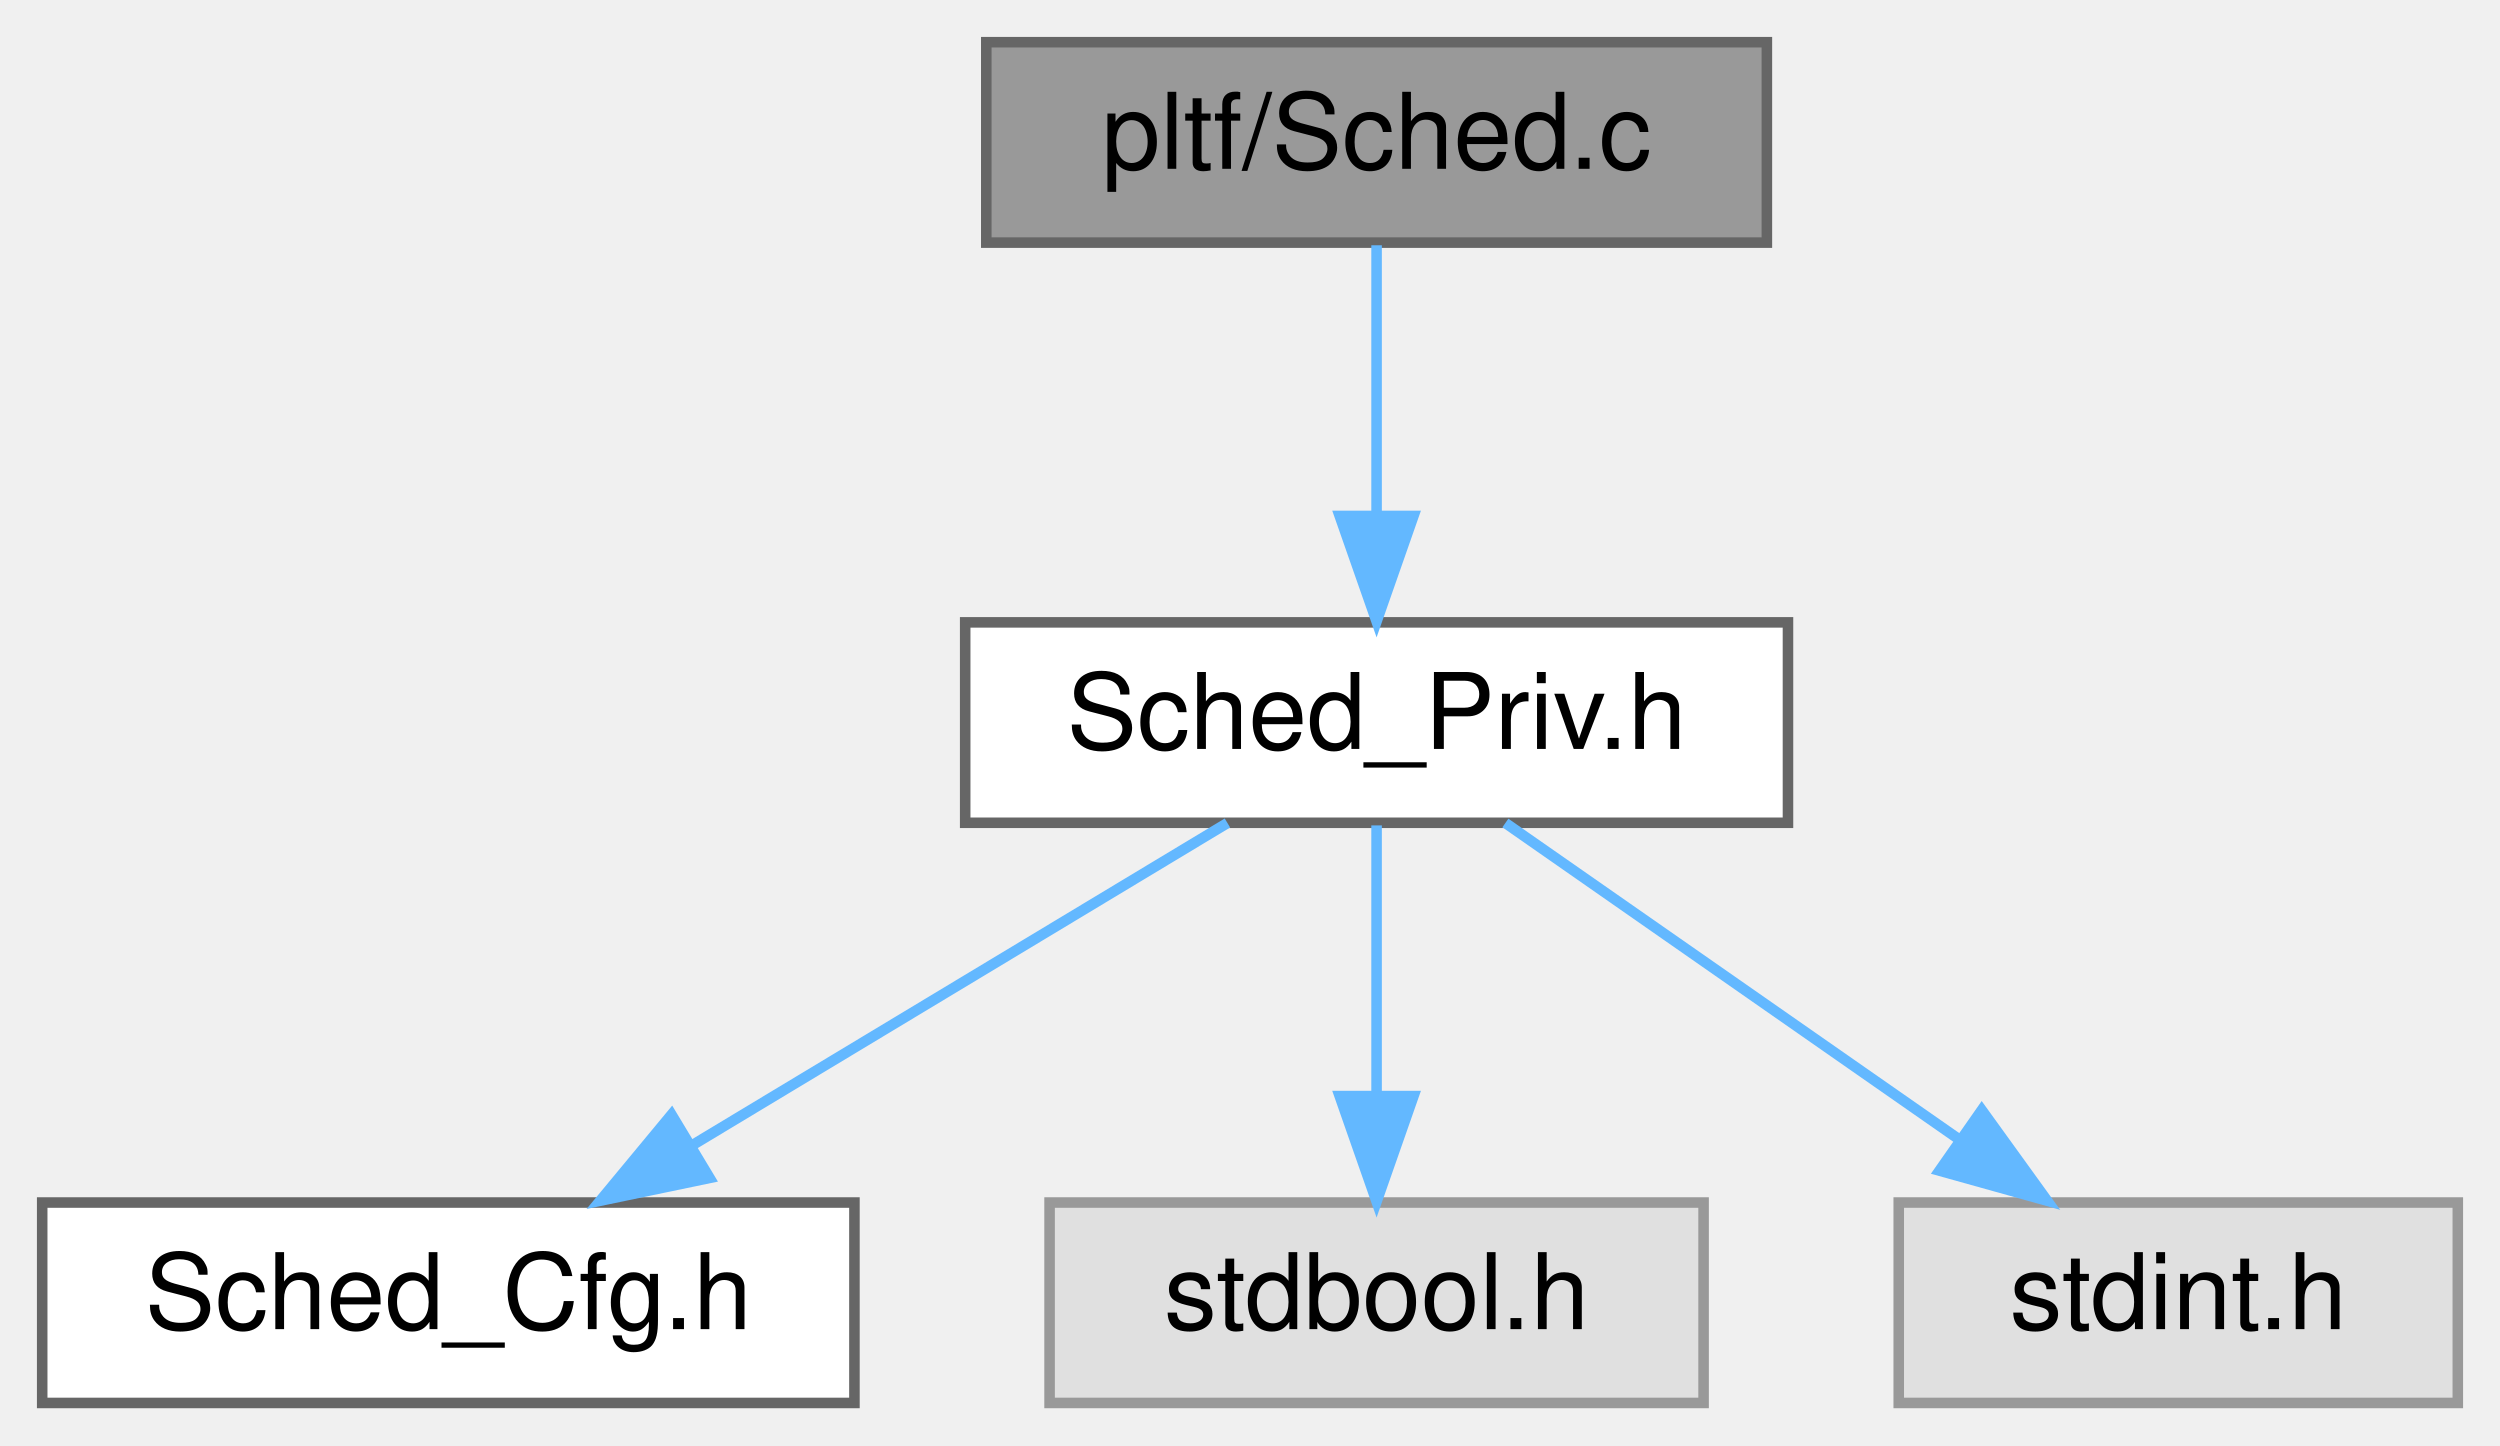
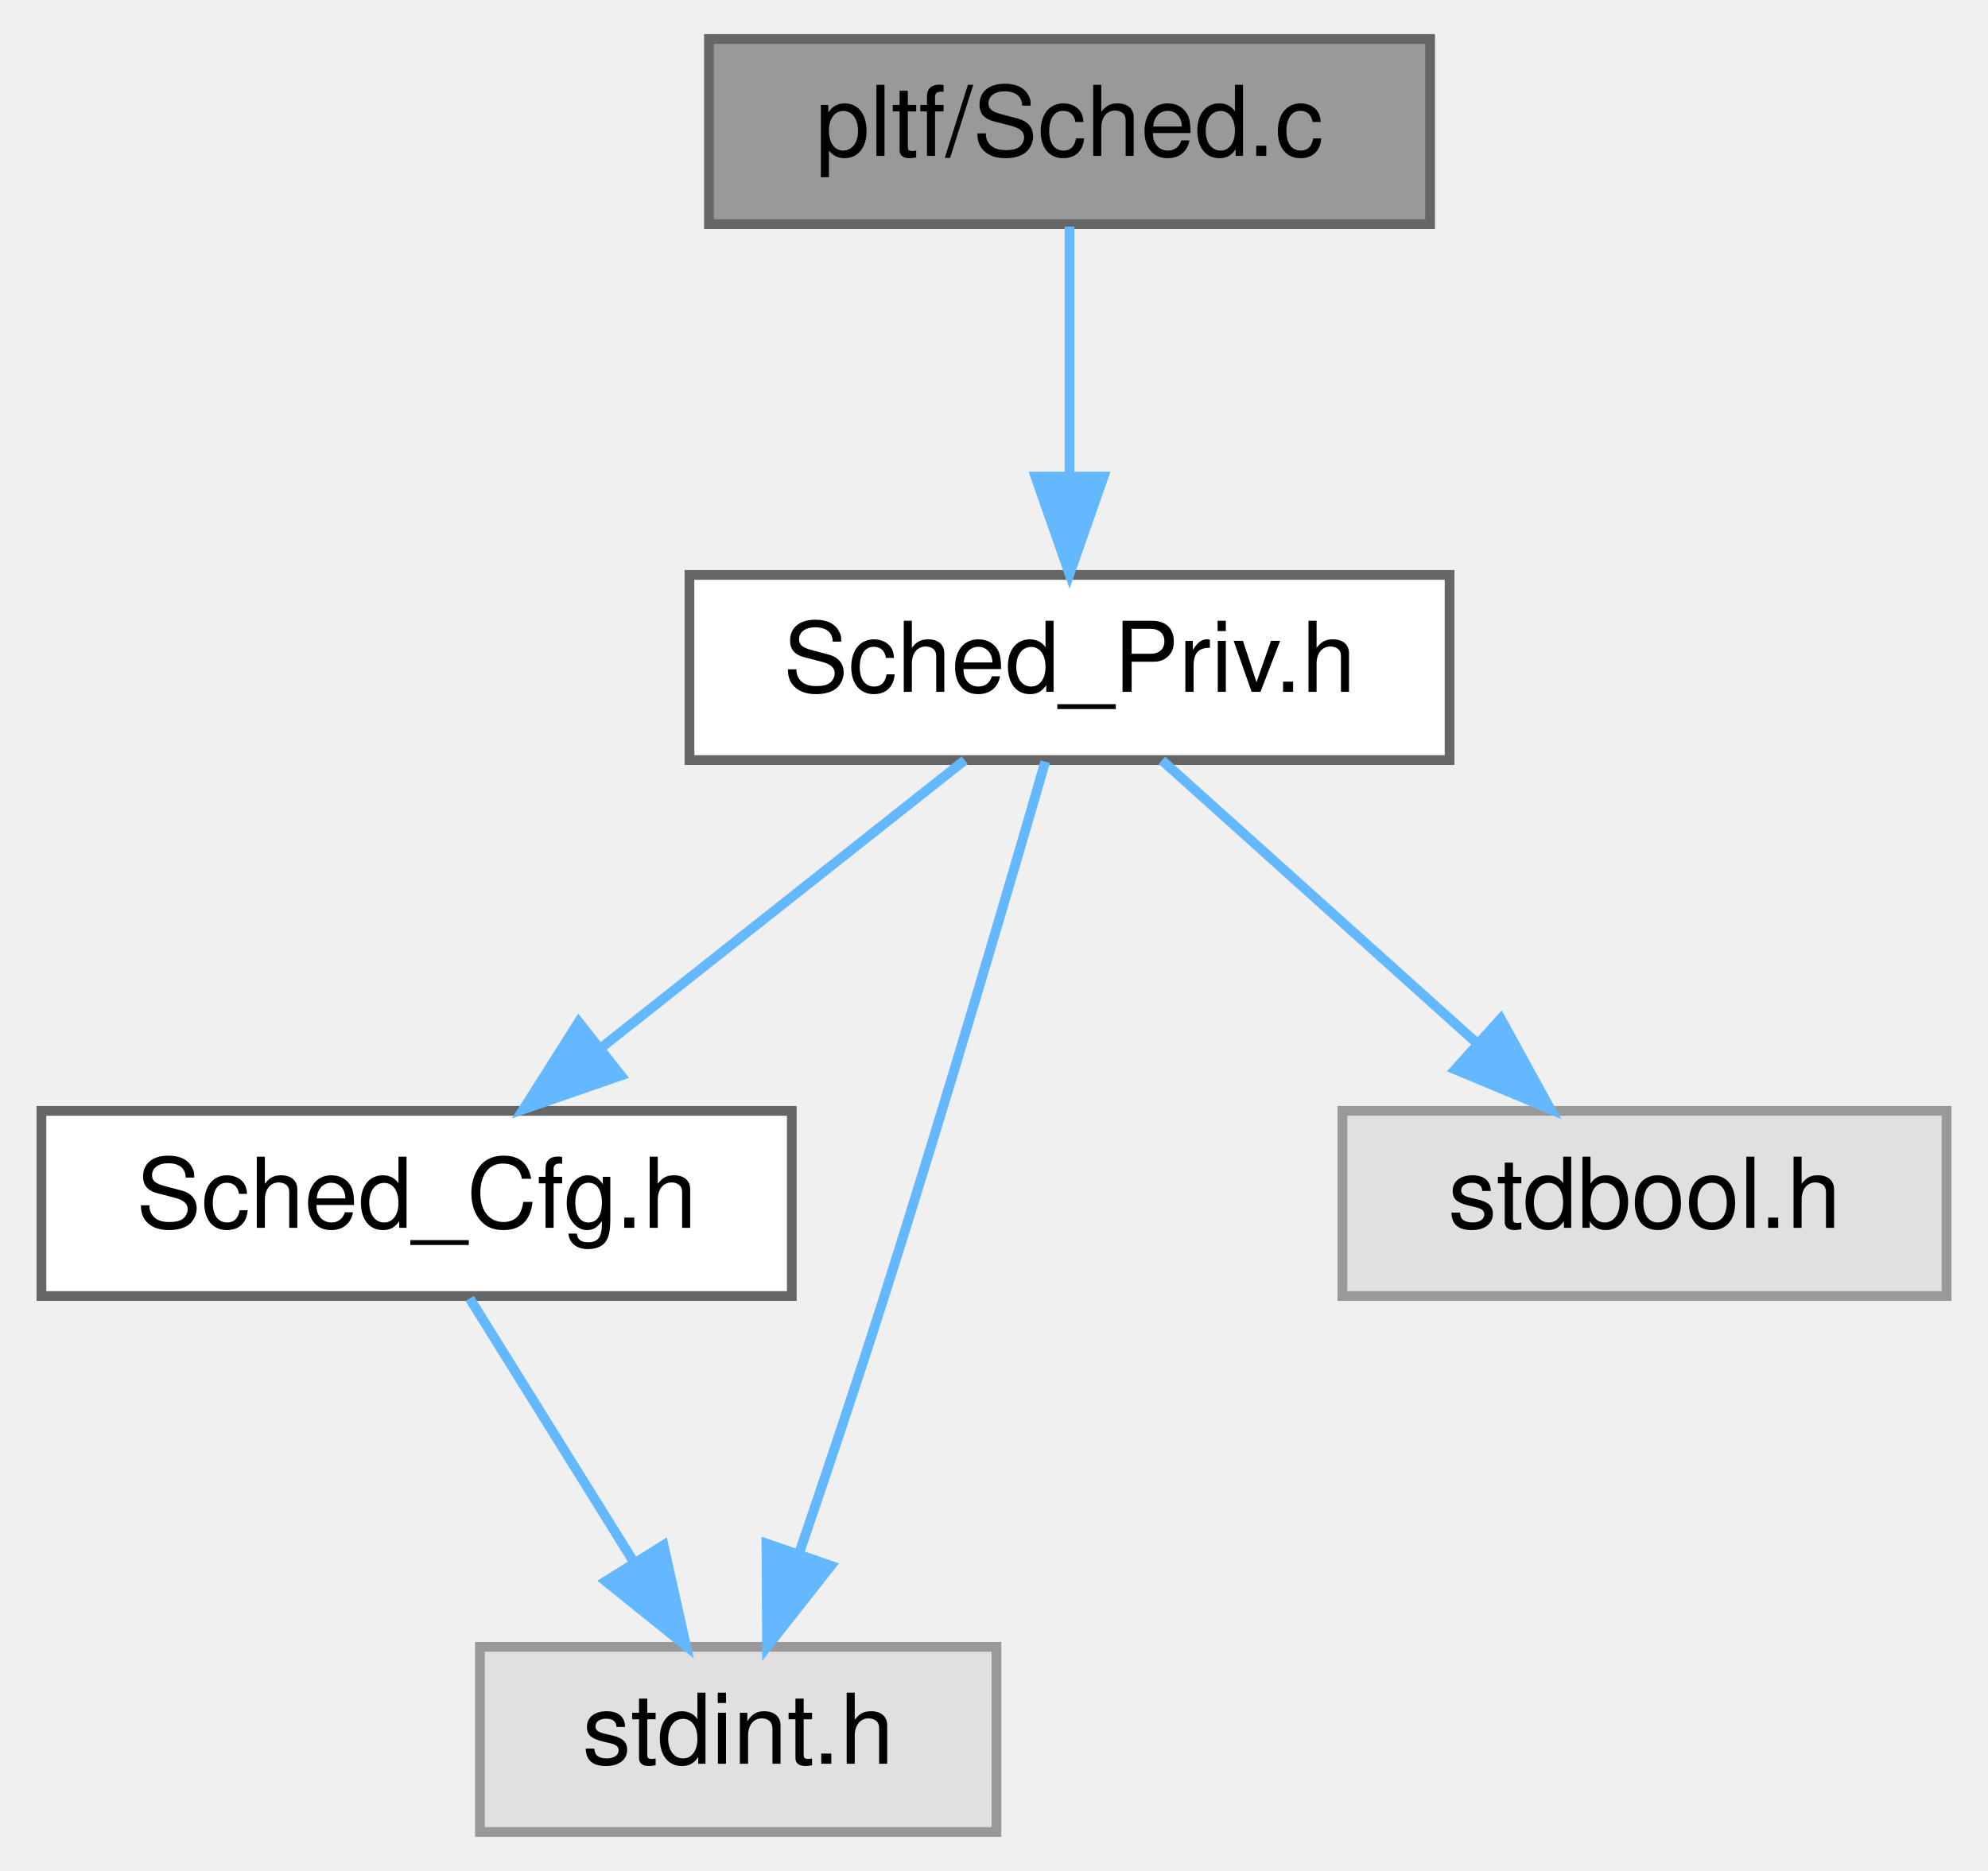
- <svg xmlns="http://www.w3.org/2000/svg" xmlns:xlink="http://www.w3.org/1999/xlink" width="237pt" height="137pt" viewBox="0.00 0.00 237.00 137.00">
-   <g id="graph0" class="graph" transform="scale(1 1) rotate(0) translate(4 133)">
+ <svg xmlns="http://www.w3.org/2000/svg" xmlns:xlink="http://www.w3.org/1999/xlink" width="204pt" height="192pt" viewBox="0.00 0.00 203.50 192.00">
+   <g id="graph0" class="graph" transform="scale(1 1) rotate(0) translate(4 188)">
    <g id="Node000001" class="node">
      <g id="a_Node000001">
        <a xlink:title=" ">
-           <polygon fill="#999999" stroke="#666666" points="163.5,-129 89.5,-129 89.5,-110 163.5,-110 163.5,-129" />
-           <text text-anchor="middle" x="126.5" y="-117" font-family="Helvetica,sans-Serif" font-size="10.00">pltf/Sched.c</text>
+           <polygon fill="#999999" stroke="#666666" points="142.5,-184 68.5,-184 68.5,-165 142.5,-165 142.5,-184" />
+           <text text-anchor="middle" x="105.5" y="-172" font-family="Helvetica,sans-Serif" font-size="10.00">pltf/Sched.c</text>
        </a>
      </g>
    </g>
    <g id="Node000002" class="node">
      <g id="a_Node000002">
        <a xlink:href="Sched__Priv_8h.html" target="_top" xlink:title=" ">
-           <polygon fill="white" stroke="#666666" points="165.5,-74 87.5,-74 87.5,-55 165.5,-55 165.5,-74" />
-           <text text-anchor="middle" x="126.5" y="-62" font-family="Helvetica,sans-Serif" font-size="10.00">Sched_Priv.h</text>
+           <polygon fill="white" stroke="#666666" points="144.5,-129 66.5,-129 66.5,-110 144.5,-110 144.5,-129" />
+           <text text-anchor="middle" x="105.5" y="-117" font-family="Helvetica,sans-Serif" font-size="10.00">Sched_Priv.h</text>
        </a>
      </g>
    </g>
    <g id="edge1_Node000001_Node000002" class="edge">
      <g id="a_edge1_Node000001_Node000002">
        <a xlink:title=" ">
-           <path fill="none" stroke="#63b8ff" d="M126.5,-109.75C126.5,-102.8 126.5,-92.85 126.5,-84.13" />
-           <polygon fill="#63b8ff" stroke="#63b8ff" points="130,-84.09 126.5,-74.09 123,-84.09 130,-84.09" />
+           <path fill="none" stroke="#63b8ff" d="M105.5,-164.75C105.5,-157.8 105.5,-147.85 105.5,-139.13" />
+           <polygon fill="#63b8ff" stroke="#63b8ff" points="109,-139.09 105.5,-129.09 102,-139.09 109,-139.09" />
        </a>
      </g>
    </g>
    <g id="Node000003" class="node">
      <g id="a_Node000003">
        <a xlink:href="Sched__Cfg_8h.html" target="_top" xlink:title=" ">
-           <polygon fill="white" stroke="#666666" points="77,-19 0,-19 0,0 77,0 77,-19" />
-           <text text-anchor="middle" x="38.5" y="-7" font-family="Helvetica,sans-Serif" font-size="10.00">Sched_Cfg.h</text>
+           <polygon fill="white" stroke="#666666" points="77,-74 0,-74 0,-55 77,-55 77,-74" />
+           <text text-anchor="middle" x="38.5" y="-62" font-family="Helvetica,sans-Serif" font-size="10.00">Sched_Cfg.h</text>
        </a>
      </g>
    </g>
    <g id="edge2_Node000002_Node000003" class="edge">
      <g id="a_edge2_Node000002_Node000003">
        <a xlink:title=" ">
-           <path fill="none" stroke="#63b8ff" d="M112.36,-54.98C98.71,-46.77 77.81,-34.18 61.72,-24.49" />
-           <polygon fill="#63b8ff" stroke="#63b8ff" points="63.27,-21.33 52.9,-19.17 59.66,-27.33 63.27,-21.33" />
+           <path fill="none" stroke="#63b8ff" d="M94.74,-109.98C84.73,-102.07 69.61,-90.11 57.57,-80.58" />
+           <polygon fill="#63b8ff" stroke="#63b8ff" points="59.47,-77.63 49.46,-74.17 55.13,-83.12 59.47,-77.63" />
        </a>
      </g>
    </g>
    <g id="Node000004" class="node">
      <g id="a_Node000004">
        <a xlink:title=" ">
-           <polygon fill="#e0e0e0" stroke="#999999" points="157.5,-19 95.5,-19 95.5,0 157.5,0 157.5,-19" />
-           <text text-anchor="middle" x="126.5" y="-7" font-family="Helvetica,sans-Serif" font-size="10.00">stdbool.h</text>
+           <polygon fill="#e0e0e0" stroke="#999999" points="98,-19 45,-19 45,0 98,0 98,-19" />
+           <text text-anchor="middle" x="71.5" y="-7" font-family="Helvetica,sans-Serif" font-size="10.00">stdint.h</text>
        </a>
      </g>
    </g>
-     <g id="edge3_Node000002_Node000004" class="edge">
-       <g id="a_edge3_Node000002_Node000004">
+     <g id="edge5_Node000002_Node000004" class="edge">
+       <g id="a_edge5_Node000002_Node000004">
        <a xlink:title=" ">
-           <path fill="none" stroke="#63b8ff" d="M126.5,-54.75C126.5,-47.8 126.5,-37.85 126.5,-29.13" />
-           <polygon fill="#63b8ff" stroke="#63b8ff" points="130,-29.09 126.5,-19.09 123,-29.09 130,-29.09" />
+           <path fill="none" stroke="#63b8ff" d="M103.01,-109.84C99.47,-97.59 92.71,-74.52 86.5,-55 83.72,-46.25 80.48,-36.58 77.72,-28.5" />
+           <polygon fill="#63b8ff" stroke="#63b8ff" points="81.02,-27.32 74.46,-19 74.4,-29.6 81.02,-27.32" />
        </a>
      </g>
    </g>
    <g id="Node000005" class="node">
      <g id="a_Node000005">
        <a xlink:title=" ">
-           <polygon fill="#e0e0e0" stroke="#999999" points="229,-19 176,-19 176,0 229,0 229,-19" />
-           <text text-anchor="middle" x="202.5" y="-7" font-family="Helvetica,sans-Serif" font-size="10.00">stdint.h</text>
+           <polygon fill="#e0e0e0" stroke="#999999" points="195.5,-74 133.5,-74 133.5,-55 195.5,-55 195.5,-74" />
+           <text text-anchor="middle" x="164.5" y="-62" font-family="Helvetica,sans-Serif" font-size="10.00">stdbool.h</text>
        </a>
      </g>
    </g>
    <g id="edge4_Node000002_Node000005" class="edge">
      <g id="a_edge4_Node000002_Node000005">
        <a xlink:title=" ">
-           <path fill="none" stroke="#63b8ff" d="M138.71,-54.98C150.28,-46.92 167.88,-34.65 181.66,-25.03" />
-           <polygon fill="#63b8ff" stroke="#63b8ff" points="183.87,-27.76 190.07,-19.17 179.86,-22.02 183.87,-27.76" />
+           <path fill="none" stroke="#63b8ff" d="M114.98,-109.98C123.7,-102.15 136.84,-90.34 147.4,-80.86" />
+           <polygon fill="#63b8ff" stroke="#63b8ff" points="149.75,-83.46 154.85,-74.17 145.07,-78.25 149.75,-83.46" />
+         </a>
+       </g>
+     </g>
+     <g id="edge3_Node000003_Node000004" class="edge">
+       <g id="a_edge3_Node000003_Node000004">
+         <a xlink:title=" ">
+           <path fill="none" stroke="#63b8ff" d="M43.95,-54.75C48.51,-47.42 55.17,-36.73 60.79,-27.7" />
+           <polygon fill="#63b8ff" stroke="#63b8ff" points="63.84,-29.43 66.15,-19.09 57.9,-25.73 63.84,-29.43" />
        </a>
      </g>
    </g>
  </g>
</svg>
